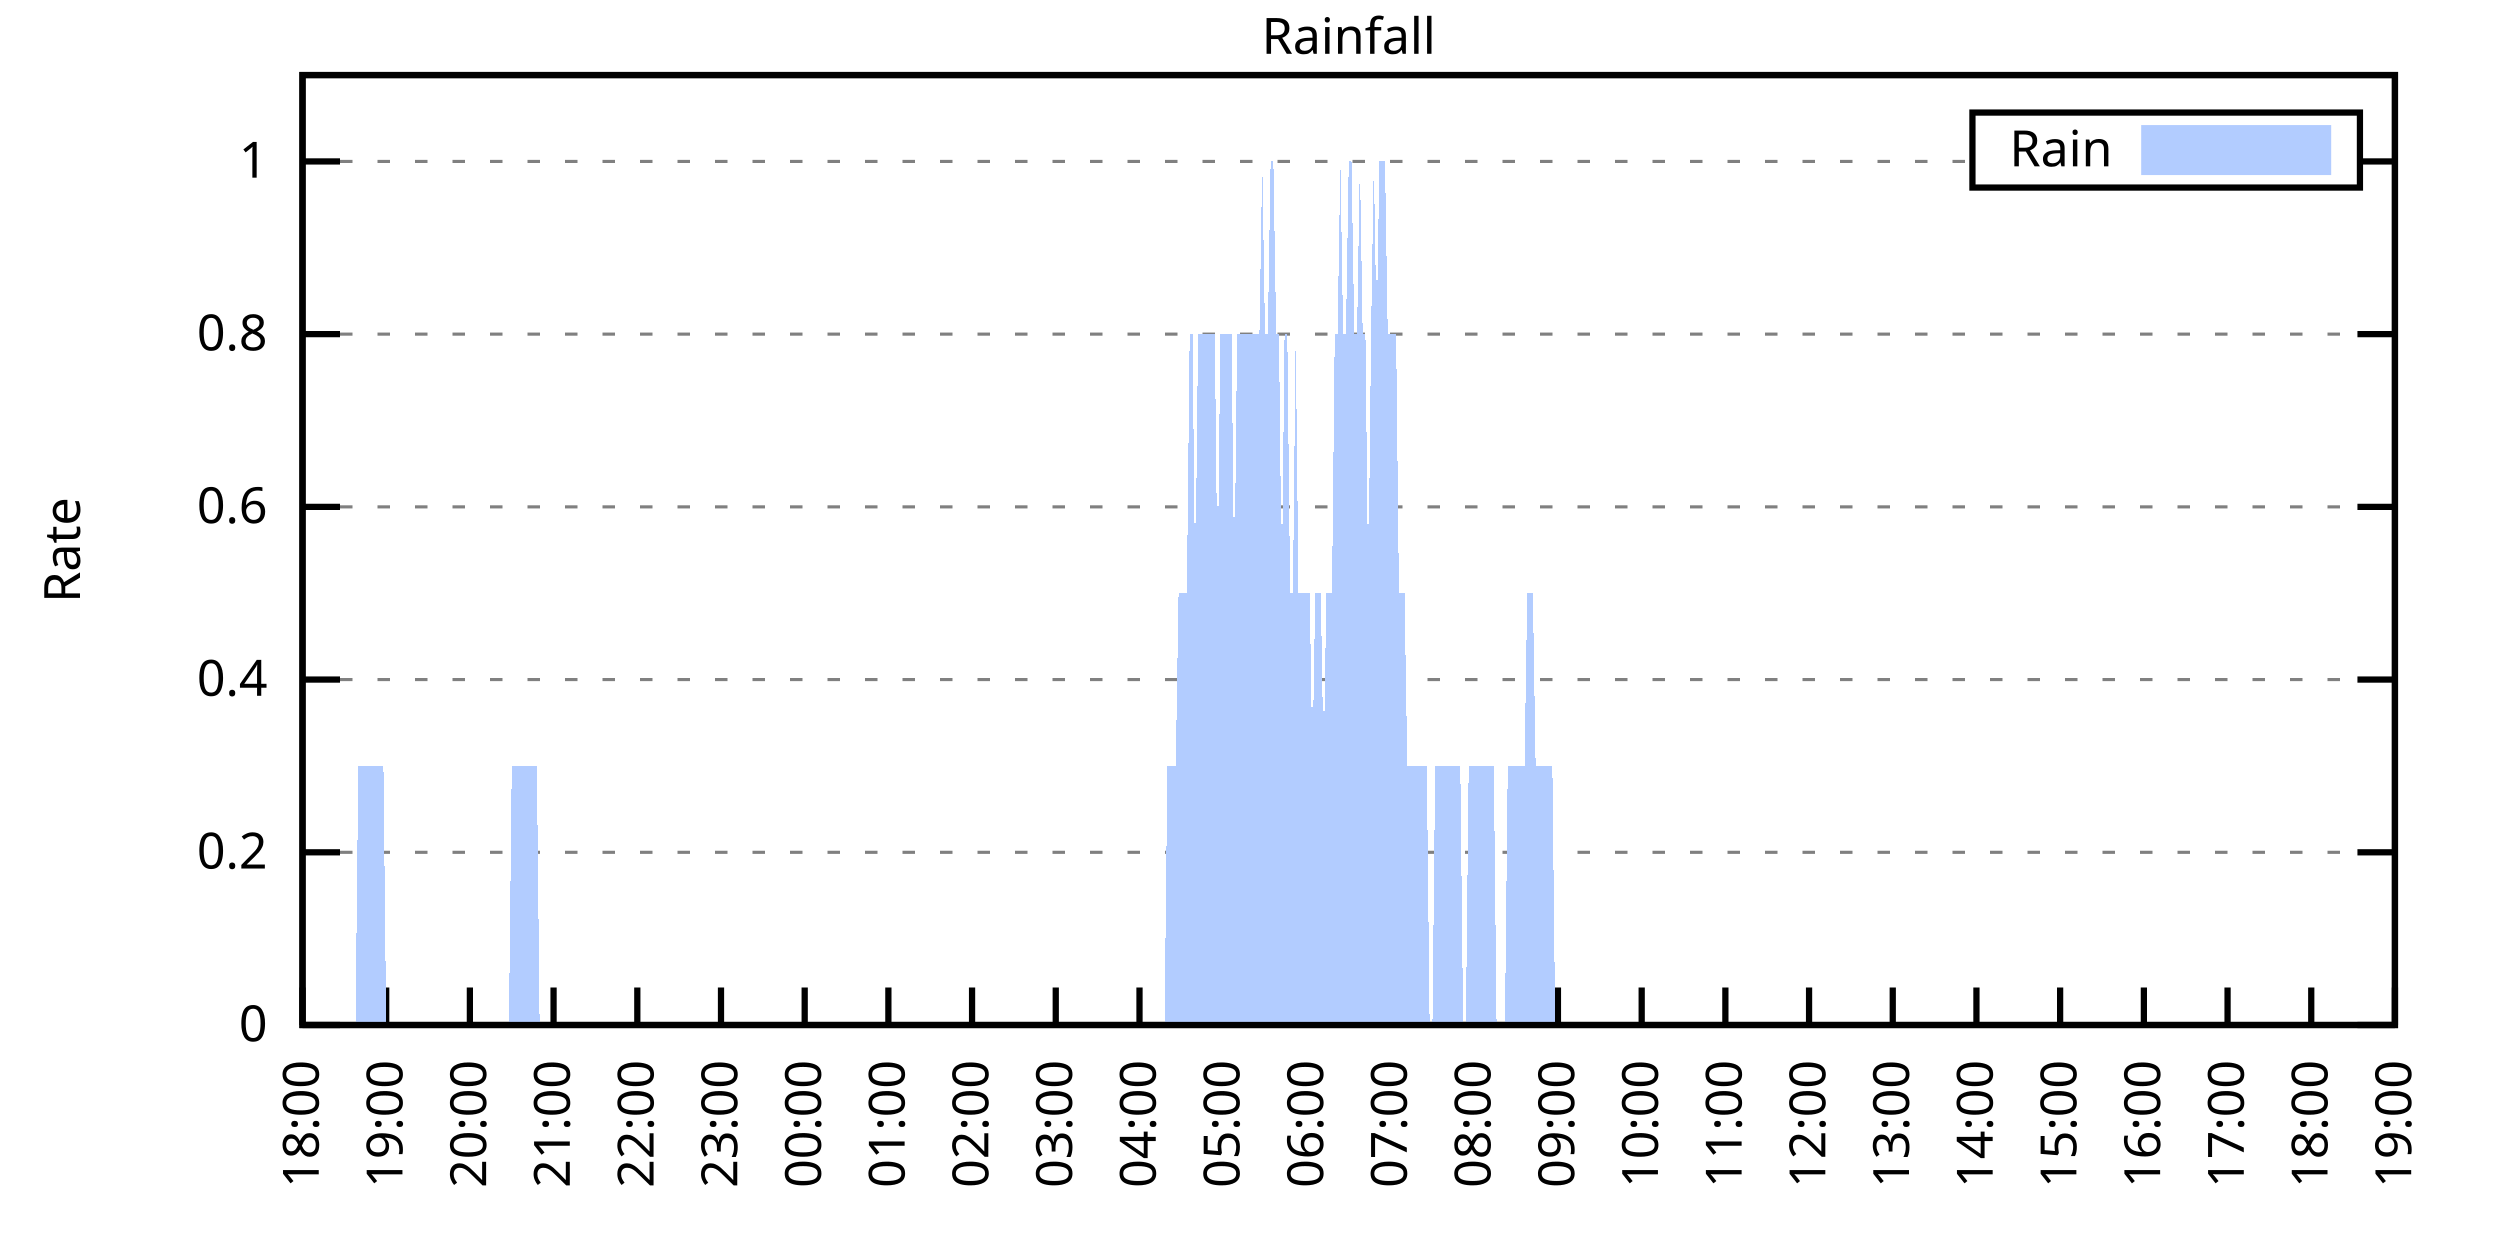
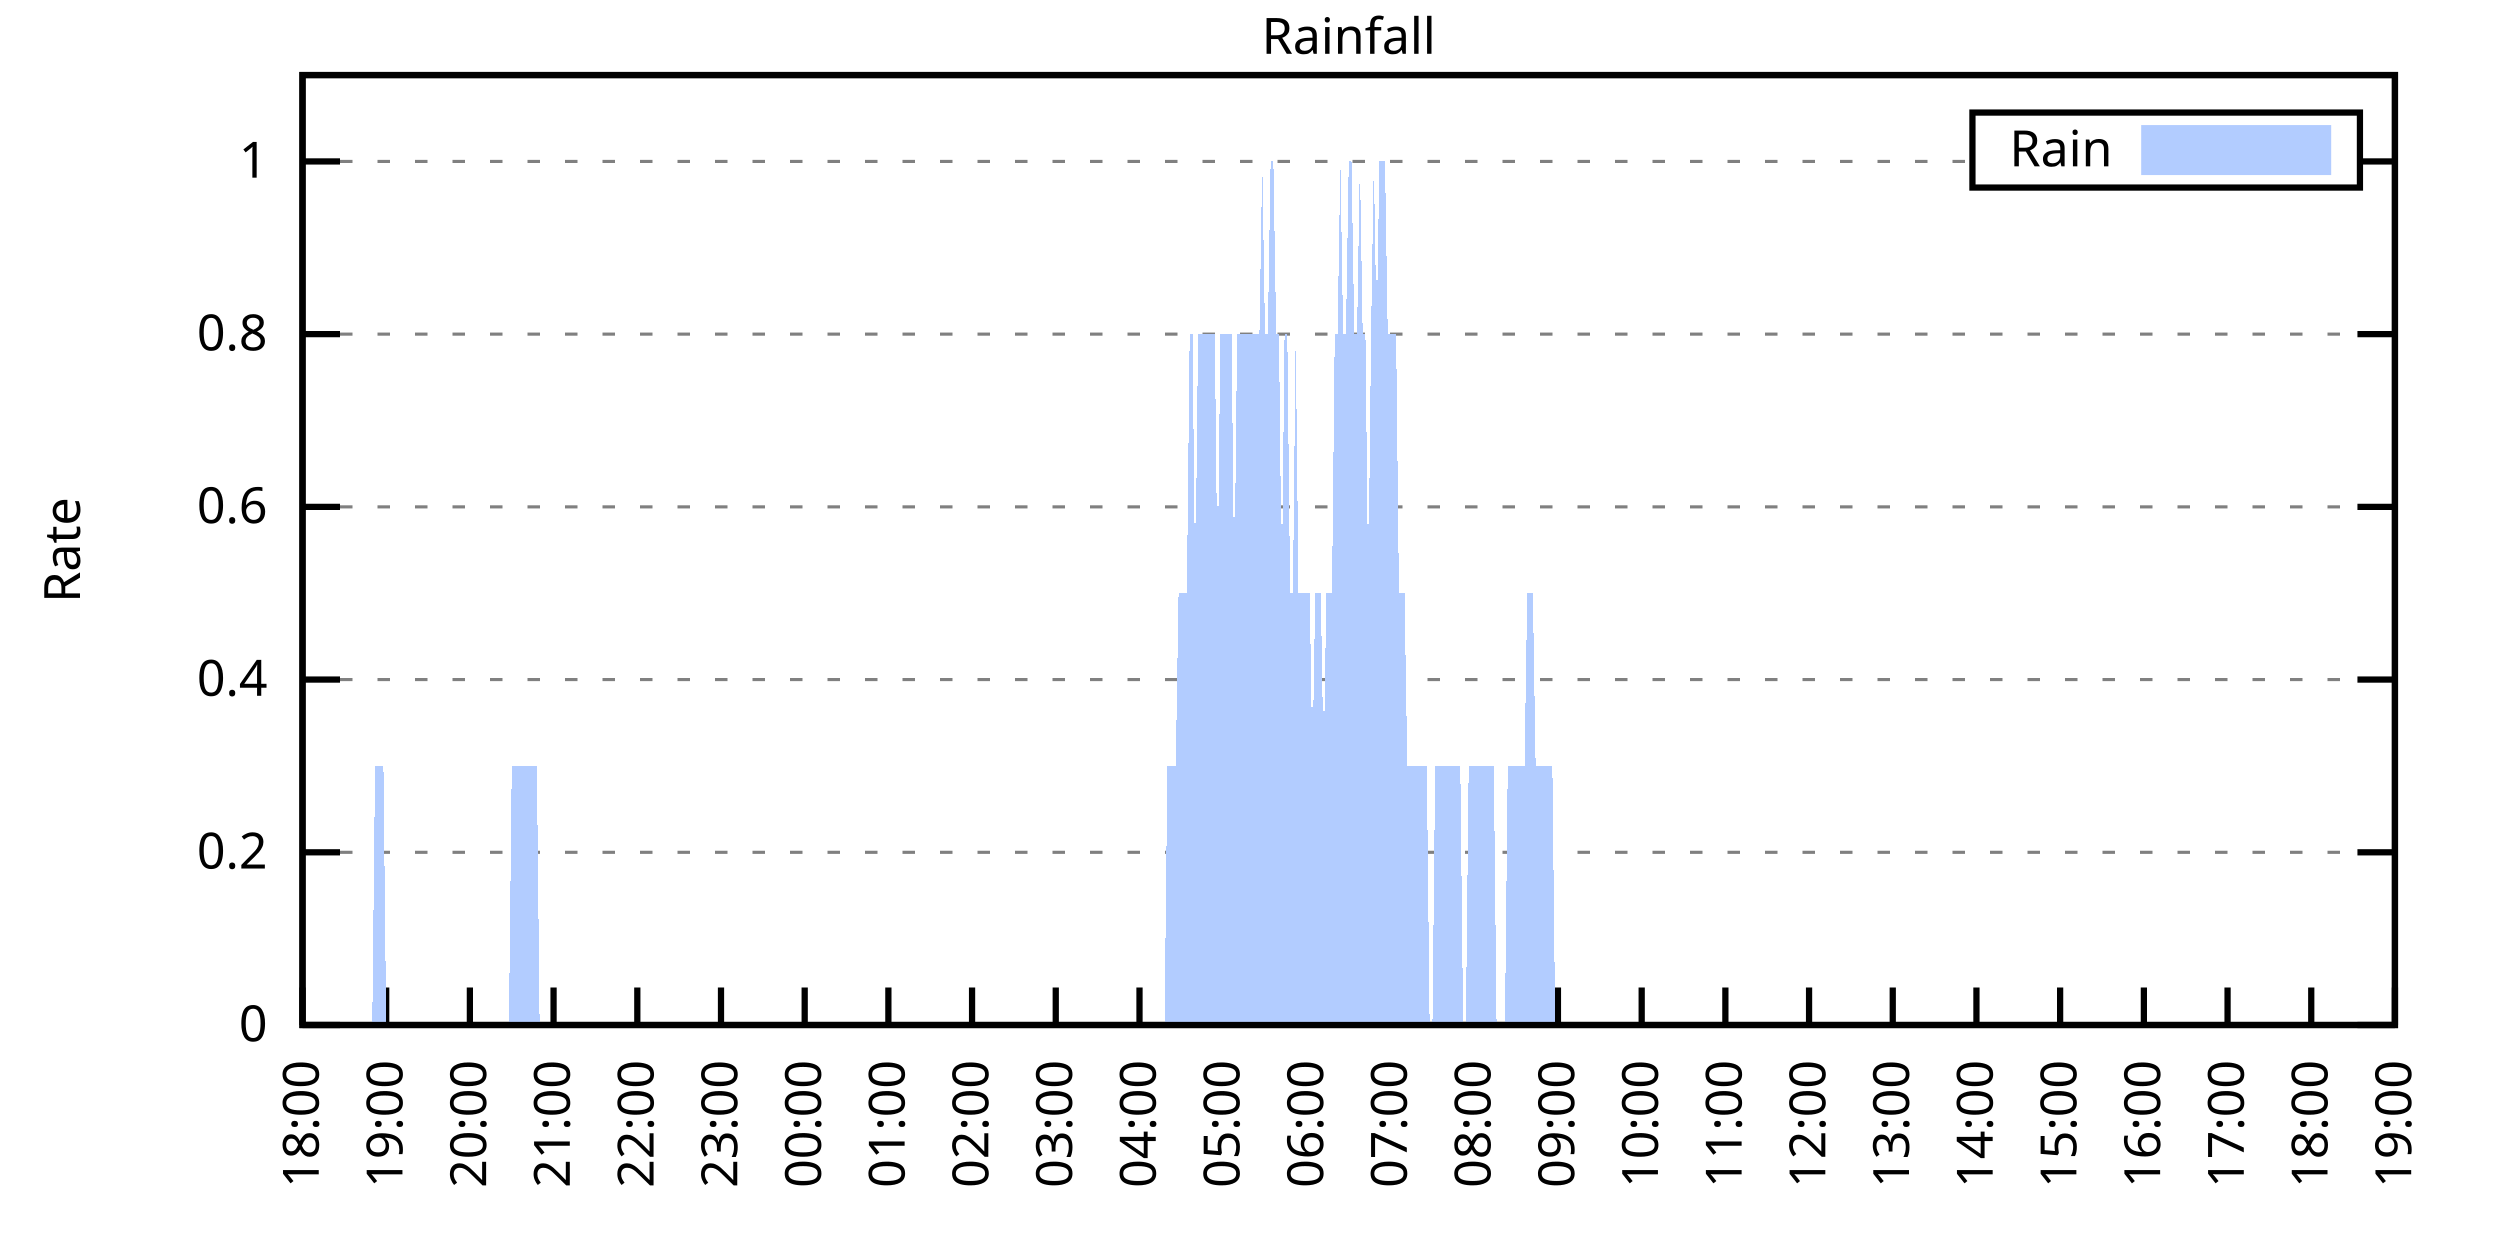
<svg xmlns="http://www.w3.org/2000/svg" xmlns:xlink="http://www.w3.org/1999/xlink" width="400" height="200" viewBox="0 0 400 200">
  <g id="gnuplot_canvas">
    <rect x="0" y="0" width="400" height="200" fill="none" />
    <defs>
      <circle id="gpDot" r="0.5" stroke-width="0.5" stroke="currentColor" />
      <path id="gpPt0" stroke-width="0.333" stroke="currentColor" d="M-1,0 h2 M0,-1 v2" />
      <path id="gpPt1" stroke-width="0.333" stroke="currentColor" d="M-1,-1 L1,1 M1,-1 L-1,1" />
      <path id="gpPt2" stroke-width="0.333" stroke="currentColor" d="M-1,0 L1,0 M0,-1 L0,1 M-1,-1 L1,1 M-1,1 L1,-1" />
      <rect id="gpPt3" stroke-width="0.333" stroke="currentColor" x="-1" y="-1" width="2" height="2" />
      <rect id="gpPt4" stroke-width="0.333" stroke="currentColor" fill="currentColor" x="-1" y="-1" width="2" height="2" />
      <circle id="gpPt5" stroke-width="0.333" stroke="currentColor" cx="0" cy="0" r="1" />
      <use xlink:href="#gpPt5" id="gpPt6" fill="currentColor" stroke="none" />
      <path id="gpPt7" stroke-width="0.333" stroke="currentColor" d="M0,-1.33 L-1.33,0.67 L1.33,0.67 z" />
      <use xlink:href="#gpPt7" id="gpPt8" fill="currentColor" stroke="none" />
      <use xlink:href="#gpPt7" id="gpPt9" stroke="currentColor" transform="rotate(180)" />
      <use xlink:href="#gpPt9" id="gpPt10" fill="currentColor" stroke="none" />
      <use xlink:href="#gpPt3" id="gpPt11" stroke="currentColor" transform="rotate(45)" />
      <use xlink:href="#gpPt11" id="gpPt12" fill="currentColor" stroke="none" />
      <path id="gpPt13" stroke-width="0.333" stroke="currentColor" d="M0,1.330 L1.265,0.411 L0.782,-1.067 L-0.782,-1.076 L-1.265,0.411 z" />
      <use xlink:href="#gpPt13" id="gpPt14" fill="currentColor" stroke="none" />
      <filter id="textbox" filterUnits="objectBoundingBox" x="0" y="0" height="1" width="1">
        <feFlood flood-color="white" flood-opacity="1" result="bgnd" />
        <feComposite in="SourceGraphic" in2="bgnd" operator="atop" />
      </filter>
      <filter id="greybox" filterUnits="objectBoundingBox" x="0" y="0" height="1" width="1">
        <feFlood flood-color="lightgrey" flood-opacity="1" result="grey" />
        <feComposite in="SourceGraphic" in2="grey" operator="atop" />
      </filter>
    </defs>
    <g fill="none" color="white" stroke="currentColor" stroke-width="1.00" stroke-linecap="butt" stroke-linejoin="miter">
</g>
    <g fill="none" color="black" stroke="currentColor" stroke-width="1.00" stroke-linecap="butt" stroke-linejoin="miter">
      <g stroke="none" shape-rendering="crispEdges">
        <polygon fill="rgb(255, 255, 255)" points="48.40,164.00 383.18,164.00 383.18,12.02 48.40,12.02 " />
      </g>
    </g>
    <g fill="none" color="black" stroke="currentColor" stroke-width="1.00" stroke-linecap="butt" stroke-linejoin="miter">
</g>
    <g fill="none" color="black" stroke="black" stroke-width="0.50" stroke-linecap="butt" stroke-linejoin="miter">
</g>
    <g fill="none" color="gray" stroke="currentColor" stroke-width="0.50" stroke-linecap="butt" stroke-linejoin="miter">
      <path stroke="gray" stroke-dasharray="2,4" class="gridline" d="M48.40,164.00 L383.19,164.00  " />
    </g>
    <g fill="none" color="gray" stroke="gray" stroke-width="1.00" stroke-linecap="butt" stroke-linejoin="miter">
</g>
    <g fill="none" color="black" stroke="currentColor" stroke-width="1.00" stroke-linecap="butt" stroke-linejoin="miter">
      <path stroke="black" d="M48.40,164.00 L54.40,164.00 M383.19,164.00 L377.19,164.00  " />
      <g transform="translate(42.80,166.60)" stroke="none" fill="black" font-family="Sans" font-size="8.00" text-anchor="end">
        <text>
          <tspan font-family="Sans"> 0</tspan>
        </text>
      </g>
    </g>
    <g fill="none" color="black" stroke="currentColor" stroke-width="1.00" stroke-linecap="butt" stroke-linejoin="miter">
</g>
    <g fill="none" color="black" stroke="black" stroke-width="0.50" stroke-linecap="butt" stroke-linejoin="miter">
</g>
    <g fill="none" color="gray" stroke="currentColor" stroke-width="0.50" stroke-linecap="butt" stroke-linejoin="miter">
      <path stroke="gray" stroke-dasharray="2,4" class="gridline" d="M48.40,136.37 L383.19,136.37  " />
    </g>
    <g fill="none" color="gray" stroke="gray" stroke-width="1.00" stroke-linecap="butt" stroke-linejoin="miter">
</g>
    <g fill="none" color="black" stroke="currentColor" stroke-width="1.00" stroke-linecap="butt" stroke-linejoin="miter">
      <path stroke="black" d="M48.40,136.37 L54.40,136.37 M383.19,136.37 L377.19,136.37  " />
      <g transform="translate(42.80,138.97)" stroke="none" fill="black" font-family="Sans" font-size="8.00" text-anchor="end">
        <text>
          <tspan font-family="Sans"> 0.2</tspan>
        </text>
      </g>
    </g>
    <g fill="none" color="black" stroke="currentColor" stroke-width="1.00" stroke-linecap="butt" stroke-linejoin="miter">
</g>
    <g fill="none" color="black" stroke="black" stroke-width="0.50" stroke-linecap="butt" stroke-linejoin="miter">
</g>
    <g fill="none" color="gray" stroke="currentColor" stroke-width="0.50" stroke-linecap="butt" stroke-linejoin="miter">
      <path stroke="gray" stroke-dasharray="2,4" class="gridline" d="M48.40,108.73 L383.19,108.73  " />
    </g>
    <g fill="none" color="gray" stroke="gray" stroke-width="1.00" stroke-linecap="butt" stroke-linejoin="miter">
</g>
    <g fill="none" color="black" stroke="currentColor" stroke-width="1.00" stroke-linecap="butt" stroke-linejoin="miter">
      <path stroke="black" d="M48.40,108.73 L54.40,108.73 M383.19,108.73 L377.19,108.73  " />
      <g transform="translate(42.80,111.33)" stroke="none" fill="black" font-family="Sans" font-size="8.00" text-anchor="end">
        <text>
          <tspan font-family="Sans"> 0.4</tspan>
        </text>
      </g>
    </g>
    <g fill="none" color="black" stroke="currentColor" stroke-width="1.00" stroke-linecap="butt" stroke-linejoin="miter">
</g>
    <g fill="none" color="black" stroke="black" stroke-width="0.50" stroke-linecap="butt" stroke-linejoin="miter">
</g>
    <g fill="none" color="gray" stroke="currentColor" stroke-width="0.50" stroke-linecap="butt" stroke-linejoin="miter">
      <path stroke="gray" stroke-dasharray="2,4" class="gridline" d="M48.40,81.10 L383.19,81.10  " />
    </g>
    <g fill="none" color="gray" stroke="gray" stroke-width="1.00" stroke-linecap="butt" stroke-linejoin="miter">
</g>
    <g fill="none" color="black" stroke="currentColor" stroke-width="1.00" stroke-linecap="butt" stroke-linejoin="miter">
      <path stroke="black" d="M48.40,81.10 L54.40,81.10 M383.19,81.10 L377.19,81.10  " />
      <g transform="translate(42.80,83.70)" stroke="none" fill="black" font-family="Sans" font-size="8.00" text-anchor="end">
        <text>
          <tspan font-family="Sans"> 0.6</tspan>
        </text>
      </g>
    </g>
    <g fill="none" color="black" stroke="currentColor" stroke-width="1.00" stroke-linecap="butt" stroke-linejoin="miter">
</g>
    <g fill="none" color="black" stroke="black" stroke-width="0.50" stroke-linecap="butt" stroke-linejoin="miter">
</g>
    <g fill="none" color="gray" stroke="currentColor" stroke-width="0.50" stroke-linecap="butt" stroke-linejoin="miter">
      <path stroke="gray" stroke-dasharray="2,4" class="gridline" d="M48.40,53.46 L383.19,53.46  " />
    </g>
    <g fill="none" color="gray" stroke="gray" stroke-width="1.00" stroke-linecap="butt" stroke-linejoin="miter">
</g>
    <g fill="none" color="black" stroke="currentColor" stroke-width="1.00" stroke-linecap="butt" stroke-linejoin="miter">
      <path stroke="black" d="M48.40,53.46 L54.40,53.46 M383.19,53.46 L377.19,53.46  " />
      <g transform="translate(42.80,56.06)" stroke="none" fill="black" font-family="Sans" font-size="8.00" text-anchor="end">
        <text>
          <tspan font-family="Sans"> 0.8</tspan>
        </text>
      </g>
    </g>
    <g fill="none" color="black" stroke="currentColor" stroke-width="1.00" stroke-linecap="butt" stroke-linejoin="miter">
</g>
    <g fill="none" color="black" stroke="black" stroke-width="0.50" stroke-linecap="butt" stroke-linejoin="miter">
</g>
    <g fill="none" color="gray" stroke="currentColor" stroke-width="0.50" stroke-linecap="butt" stroke-linejoin="miter">
      <path stroke="gray" stroke-dasharray="2,4" class="gridline" d="M48.40,25.83 L315.59,25.83 M377.59,25.83 L383.19,25.83  " />
    </g>
    <g fill="none" color="gray" stroke="gray" stroke-width="1.00" stroke-linecap="butt" stroke-linejoin="miter">
</g>
    <g fill="none" color="black" stroke="currentColor" stroke-width="1.00" stroke-linecap="butt" stroke-linejoin="miter">
      <path stroke="black" d="M48.40,25.83 L54.40,25.83 M383.19,25.83 L377.19,25.83  " />
      <g transform="translate(42.80,28.43)" stroke="none" fill="black" font-family="Sans" font-size="8.00" text-anchor="end">
        <text>
          <tspan font-family="Sans"> 1</tspan>
        </text>
      </g>
    </g>
    <g fill="none" color="black" stroke="currentColor" stroke-width="1.00" stroke-linecap="butt" stroke-linejoin="miter">
      <path stroke="black" d="M48.40,164.00 L48.40,158.00  " />
      <g transform="translate(51.00,169.60) rotate(270.00)" stroke="none" fill="black" font-family="Sans" font-size="8.00" text-anchor="end">
        <text>
          <tspan font-family="Sans">18:00</tspan>
        </text>
      </g>
    </g>
    <g fill="none" color="black" stroke="currentColor" stroke-width="1.00" stroke-linecap="butt" stroke-linejoin="miter">
      <path stroke="black" d="M61.79,164.00 L61.79,158.00  " />
      <g transform="translate(64.39,169.60) rotate(270.00)" stroke="none" fill="black" font-family="Sans" font-size="8.00" text-anchor="end">
        <text>
          <tspan font-family="Sans">19:00</tspan>
        </text>
      </g>
    </g>
    <g fill="none" color="black" stroke="currentColor" stroke-width="1.00" stroke-linecap="butt" stroke-linejoin="miter">
      <path stroke="black" d="M75.18,164.00 L75.18,158.00  " />
      <g transform="translate(77.78,169.60) rotate(270.00)" stroke="none" fill="black" font-family="Sans" font-size="8.00" text-anchor="end">
        <text>
          <tspan font-family="Sans">20:00</tspan>
        </text>
      </g>
    </g>
    <g fill="none" color="black" stroke="currentColor" stroke-width="1.00" stroke-linecap="butt" stroke-linejoin="miter">
      <path stroke="black" d="M88.57,164.00 L88.57,158.00  " />
      <g transform="translate(91.17,169.60) rotate(270.00)" stroke="none" fill="black" font-family="Sans" font-size="8.00" text-anchor="end">
        <text>
          <tspan font-family="Sans">21:00</tspan>
        </text>
      </g>
    </g>
    <g fill="none" color="black" stroke="currentColor" stroke-width="1.00" stroke-linecap="butt" stroke-linejoin="miter">
      <path stroke="black" d="M101.97,164.00 L101.97,158.00  " />
      <g transform="translate(104.57,169.60) rotate(270.00)" stroke="none" fill="black" font-family="Sans" font-size="8.00" text-anchor="end">
        <text>
          <tspan font-family="Sans">22:00</tspan>
        </text>
      </g>
    </g>
    <g fill="none" color="black" stroke="currentColor" stroke-width="1.00" stroke-linecap="butt" stroke-linejoin="miter">
      <path stroke="black" d="M115.36,164.00 L115.36,158.00  " />
      <g transform="translate(117.96,169.60) rotate(270.00)" stroke="none" fill="black" font-family="Sans" font-size="8.00" text-anchor="end">
        <text>
          <tspan font-family="Sans">23:00</tspan>
        </text>
      </g>
    </g>
    <g fill="none" color="black" stroke="currentColor" stroke-width="1.00" stroke-linecap="butt" stroke-linejoin="miter">
      <path stroke="black" d="M128.75,164.00 L128.75,158.00  " />
      <g transform="translate(131.35,169.60) rotate(270.00)" stroke="none" fill="black" font-family="Sans" font-size="8.00" text-anchor="end">
        <text>
          <tspan font-family="Sans">00:00</tspan>
        </text>
      </g>
    </g>
    <g fill="none" color="black" stroke="currentColor" stroke-width="1.00" stroke-linecap="butt" stroke-linejoin="miter">
      <path stroke="black" d="M142.14,164.00 L142.14,158.00  " />
      <g transform="translate(144.74,169.60) rotate(270.00)" stroke="none" fill="black" font-family="Sans" font-size="8.00" text-anchor="end">
        <text>
          <tspan font-family="Sans">01:00</tspan>
        </text>
      </g>
    </g>
    <g fill="none" color="black" stroke="currentColor" stroke-width="1.00" stroke-linecap="butt" stroke-linejoin="miter">
      <path stroke="black" d="M155.53,164.00 L155.53,158.00  " />
      <g transform="translate(158.13,169.60) rotate(270.00)" stroke="none" fill="black" font-family="Sans" font-size="8.00" text-anchor="end">
        <text>
          <tspan font-family="Sans">02:00</tspan>
        </text>
      </g>
    </g>
    <g fill="none" color="black" stroke="currentColor" stroke-width="1.00" stroke-linecap="butt" stroke-linejoin="miter">
      <path stroke="black" d="M168.92,164.00 L168.92,158.00  " />
      <g transform="translate(171.52,169.60) rotate(270.00)" stroke="none" fill="black" font-family="Sans" font-size="8.00" text-anchor="end">
        <text>
          <tspan font-family="Sans">03:00</tspan>
        </text>
      </g>
    </g>
    <g fill="none" color="black" stroke="currentColor" stroke-width="1.00" stroke-linecap="butt" stroke-linejoin="miter">
      <path stroke="black" d="M182.32,164.00 L182.32,158.00  " />
      <g transform="translate(184.92,169.60) rotate(270.00)" stroke="none" fill="black" font-family="Sans" font-size="8.00" text-anchor="end">
        <text>
          <tspan font-family="Sans">04:00</tspan>
        </text>
      </g>
    </g>
    <g fill="none" color="black" stroke="currentColor" stroke-width="1.00" stroke-linecap="butt" stroke-linejoin="miter">
      <path stroke="black" d="M195.71,164.00 L195.71,158.00  " />
      <g transform="translate(198.31,169.60) rotate(270.00)" stroke="none" fill="black" font-family="Sans" font-size="8.00" text-anchor="end">
        <text>
          <tspan font-family="Sans">05:00</tspan>
        </text>
      </g>
    </g>
    <g fill="none" color="black" stroke="currentColor" stroke-width="1.00" stroke-linecap="butt" stroke-linejoin="miter">
      <path stroke="black" d="M209.10,164.00 L209.10,158.00  " />
      <g transform="translate(211.70,169.60) rotate(270.00)" stroke="none" fill="black" font-family="Sans" font-size="8.00" text-anchor="end">
        <text>
          <tspan font-family="Sans">06:00</tspan>
        </text>
      </g>
    </g>
    <g fill="none" color="black" stroke="currentColor" stroke-width="1.00" stroke-linecap="butt" stroke-linejoin="miter">
      <path stroke="black" d="M222.49,164.00 L222.49,158.00  " />
      <g transform="translate(225.09,169.60) rotate(270.00)" stroke="none" fill="black" font-family="Sans" font-size="8.00" text-anchor="end">
        <text>
          <tspan font-family="Sans">07:00</tspan>
        </text>
      </g>
    </g>
    <g fill="none" color="black" stroke="currentColor" stroke-width="1.00" stroke-linecap="butt" stroke-linejoin="miter">
      <path stroke="black" d="M235.88,164.00 L235.88,158.00  " />
      <g transform="translate(238.48,169.60) rotate(270.00)" stroke="none" fill="black" font-family="Sans" font-size="8.00" text-anchor="end">
        <text>
          <tspan font-family="Sans">08:00</tspan>
        </text>
      </g>
    </g>
    <g fill="none" color="black" stroke="currentColor" stroke-width="1.00" stroke-linecap="butt" stroke-linejoin="miter">
      <path stroke="black" d="M249.27,164.00 L249.27,158.00  " />
      <g transform="translate(251.87,169.60) rotate(270.00)" stroke="none" fill="black" font-family="Sans" font-size="8.00" text-anchor="end">
        <text>
          <tspan font-family="Sans">09:00</tspan>
        </text>
      </g>
    </g>
    <g fill="none" color="black" stroke="currentColor" stroke-width="1.00" stroke-linecap="butt" stroke-linejoin="miter">
      <path stroke="black" d="M262.67,164.00 L262.67,158.00  " />
      <g transform="translate(265.27,169.60) rotate(270.00)" stroke="none" fill="black" font-family="Sans" font-size="8.00" text-anchor="end">
        <text>
          <tspan font-family="Sans">10:00</tspan>
        </text>
      </g>
    </g>
    <g fill="none" color="black" stroke="currentColor" stroke-width="1.00" stroke-linecap="butt" stroke-linejoin="miter">
      <path stroke="black" d="M276.06,164.00 L276.06,158.00  " />
      <g transform="translate(278.66,169.60) rotate(270.00)" stroke="none" fill="black" font-family="Sans" font-size="8.00" text-anchor="end">
        <text>
          <tspan font-family="Sans">11:00</tspan>
        </text>
      </g>
    </g>
    <g fill="none" color="black" stroke="currentColor" stroke-width="1.00" stroke-linecap="butt" stroke-linejoin="miter">
      <path stroke="black" d="M289.45,164.00 L289.45,158.00  " />
      <g transform="translate(292.05,169.60) rotate(270.00)" stroke="none" fill="black" font-family="Sans" font-size="8.00" text-anchor="end">
        <text>
          <tspan font-family="Sans">12:00</tspan>
        </text>
      </g>
    </g>
    <g fill="none" color="black" stroke="currentColor" stroke-width="1.00" stroke-linecap="butt" stroke-linejoin="miter">
      <path stroke="black" d="M302.84,164.00 L302.84,158.00  " />
      <g transform="translate(305.44,169.60) rotate(270.00)" stroke="none" fill="black" font-family="Sans" font-size="8.00" text-anchor="end">
        <text>
          <tspan font-family="Sans">13:00</tspan>
        </text>
      </g>
    </g>
    <g fill="none" color="black" stroke="currentColor" stroke-width="1.00" stroke-linecap="butt" stroke-linejoin="miter">
      <path stroke="black" d="M316.23,164.00 L316.23,158.00  " />
      <g transform="translate(318.83,169.60) rotate(270.00)" stroke="none" fill="black" font-family="Sans" font-size="8.00" text-anchor="end">
        <text>
          <tspan font-family="Sans">14:00</tspan>
        </text>
      </g>
    </g>
    <g fill="none" color="black" stroke="currentColor" stroke-width="1.00" stroke-linecap="butt" stroke-linejoin="miter">
      <path stroke="black" d="M329.62,164.00 L329.62,158.00  " />
      <g transform="translate(332.22,169.60) rotate(270.00)" stroke="none" fill="black" font-family="Sans" font-size="8.00" text-anchor="end">
        <text>
          <tspan font-family="Sans">15:00</tspan>
        </text>
      </g>
    </g>
    <g fill="none" color="black" stroke="currentColor" stroke-width="1.00" stroke-linecap="butt" stroke-linejoin="miter">
      <path stroke="black" d="M343.02,164.00 L343.02,158.00  " />
      <g transform="translate(345.62,169.60) rotate(270.00)" stroke="none" fill="black" font-family="Sans" font-size="8.00" text-anchor="end">
        <text>
          <tspan font-family="Sans">16:00</tspan>
        </text>
      </g>
    </g>
    <g fill="none" color="black" stroke="currentColor" stroke-width="1.00" stroke-linecap="butt" stroke-linejoin="miter">
      <path stroke="black" d="M356.41,164.00 L356.41,158.00  " />
      <g transform="translate(359.01,169.60) rotate(270.00)" stroke="none" fill="black" font-family="Sans" font-size="8.00" text-anchor="end">
        <text>
          <tspan font-family="Sans">17:00</tspan>
        </text>
      </g>
    </g>
    <g fill="none" color="black" stroke="currentColor" stroke-width="1.00" stroke-linecap="butt" stroke-linejoin="miter">
      <path stroke="black" d="M369.80,164.00 L369.80,158.00  " />
      <g transform="translate(372.40,169.60) rotate(270.00)" stroke="none" fill="black" font-family="Sans" font-size="8.00" text-anchor="end">
        <text>
          <tspan font-family="Sans">18:00</tspan>
        </text>
      </g>
    </g>
    <g fill="none" color="black" stroke="currentColor" stroke-width="1.00" stroke-linecap="butt" stroke-linejoin="miter">
      <path stroke="black" d="M383.19,164.00 L383.19,158.00  " />
      <g transform="translate(385.79,169.60) rotate(270.00)" stroke="none" fill="black" font-family="Sans" font-size="8.00" text-anchor="end">
        <text>
          <tspan font-family="Sans">19:00</tspan>
        </text>
      </g>
    </g>
    <g fill="none" color="black" stroke="currentColor" stroke-width="1.00" stroke-linecap="butt" stroke-linejoin="miter">
</g>
    <g fill="none" color="black" stroke="currentColor" stroke-width="1.00" stroke-linecap="butt" stroke-linejoin="miter">
      <path stroke="black" d="M48.40,12.01 L48.40,164.00 L383.19,164.00 L383.19,12.01 L48.40,12.01 Z  " />
    </g>
    <g fill="none" color="black" stroke="currentColor" stroke-width="1.00" stroke-linecap="butt" stroke-linejoin="miter">
</g>
    <g fill="none" color="black" stroke="currentColor" stroke-width="1.00" stroke-linecap="butt" stroke-linejoin="miter">
      <path stroke="black" d="M315.59,30.01 L315.59,18.01 L377.59,18.01 L377.59,30.01 L315.59,30.01 Z  " />
    </g>
    <g id="Rainfall_plot_1">
      <g fill="none" color="white" stroke="black" stroke-width="2.00" stroke-linecap="butt" stroke-linejoin="miter">
</g>
      <g fill="none" color="black" stroke="currentColor" stroke-width="2.00" stroke-linecap="butt" stroke-linejoin="miter">
        <g transform="translate(337.99,26.61)" stroke="none" fill="black" font-family="Sans" font-size="8.00" text-anchor="end">
          <text>
            <tspan font-family="Sans">Rain</tspan>
          </text>
        </g>
      </g>
      <g fill="none" color="black" stroke="currentColor" stroke-width="2.00" stroke-linecap="butt" stroke-linejoin="miter">
        <g stroke="none" shape-rendering="crispEdges">
          <polygon fill="rgb(178, 204, 255)" points="343.59,27.01 371.99,27.01 371.99,21.01 343.59,21.01 " />
        </g>
        <path stroke="rgb(178, 204, 255)" d="M343.59,27.01 L371.99,27.01 L371.99,21.01 L343.59,21.01 L343.59,27.01 Z  " />
      </g>
      <g fill="none" color="black" stroke="currentColor" stroke-width="2.00" stroke-linecap="butt" stroke-linejoin="miter">
        <g stroke="none" shape-rendering="crispEdges">
-           <polygon fill="rgb(178, 204, 255)" points="51.97,164.00 52.42,164.00 52.86,164.00 53.31,164.00 53.76,164.00 54.20,164.00 54.65,164.00 55.10,164.00 55.54,164.00 55.99,164.00 56.43,164.00 56.88,164.00 57.33,122.55 57.77,122.55 58.22,122.55 58.67,122.55 59.11,122.55 59.56,122.55 60.01,122.55 60.45,122.55 60.90,122.55 61.35,122.55 61.79,164.00 62.24,164.00 62.68,164.00 63.13,164.00 63.58,164.00 64.02,164.00 64.47,164.00 64.92,164.00 65.36,164.00 65.81,164.00 66.26,164.00 66.70,164.00 67.15,164.00 67.59,164.00 68.04,164.00 68.49,164.00 68.93,164.00 69.38,164.00 69.83,164.00 70.27,164.00 70.72,164.00 71.17,164.00 71.61,164.00 72.06,164.00 72.50,164.00 72.95,164.00 73.40,164.00 73.84,164.00 74.29,164.00 74.74,164.00 75.18,164.00 75.63,164.00 76.08,164.00 76.52,164.00 76.97,164.00 77.42,164.00 77.86,164.00 78.31,164.00 78.75,164.00 79.20,164.00 79.65,164.00 80.09,164.00 80.54,164.00 80.99,164.00 81.43,164.00 81.88,122.55 82.33,122.55 82.77,122.55 83.22,122.55 83.66,122.55 84.11,122.55 84.56,122.55 85.00,122.55 85.45,122.55 85.90,122.55 86.34,164.00 86.79,164.00 87.24,164.00 87.68,164.00 88.13,164.00 88.57,164.00 89.02,164.00 89.47,164.00 89.91,164.00 90.36,164.00 90.81,164.00 91.25,164.00 91.70,164.00 92.15,164.00 92.59,164.00 93.04,164.00 93.49,164.00 93.93,164.00 94.38,164.00 94.82,164.00 95.27,164.00 95.72,164.00 96.16,164.00 96.61,164.00 97.06,164.00 97.50,164.00 97.95,164.00 98.40,164.00 98.84,164.00 99.29,164.00 99.73,164.00 100.18,164.00 100.63,164.00 101.07,164.00 101.52,164.00 101.97,164.00 102.41,164.00 102.86,164.00 103.31,164.00 103.75,164.00 104.20,164.00 104.64,164.00 105.09,164.00 105.54,164.00 105.98,164.00 106.43,164.00 106.88,164.00 107.32,164.00 107.77,164.00 108.22,164.00 108.66,164.00 109.11,164.00 109.55,164.00 110.00,164.00 110.45,164.00 110.89,164.00 111.34,164.00 111.79,164.00 112.23,164.00 112.68,164.00 113.13,164.00 113.57,164.00 114.02,164.00 114.47,164.00 114.91,164.00 115.36,164.00 115.80,164.00 116.25,164.00 116.70,164.00 117.14,164.00 117.59,164.00 118.04,164.00 118.48,164.00 118.93,164.00 119.38,164.00 119.82,164.00 120.27,164.00 120.71,164.00 121.16,164.00 121.61,164.00 122.05,164.00 122.50,164.00 122.95,164.00 123.39,164.00 123.84,164.00 124.29,164.00 124.73,164.00 125.18,164.00 125.62,164.00 126.07,164.00 126.52,164.00 126.96,164.00 127.41,164.00 127.86,164.00 128.30,164.00 128.75,164.00 129.20,164.00 129.64,164.00 130.09,164.00 130.54,164.00 130.98,164.00 131.43,164.00 131.87,164.00 132.32,164.00 132.77,164.00 133.21,164.00 133.66,164.00 134.11,164.00 134.55,164.00 135.00,164.00 135.45,164.00 135.89,164.00 136.34,164.00 136.78,164.00 137.23,164.00 137.68,164.00 138.12,164.00 138.57,164.00 139.02,164.00 139.46,164.00 139.91,164.00 140.36,164.00 140.80,164.00 141.25,164.00 141.69,164.00 142.14,164.00 142.59,164.00 143.03,164.00 143.48,164.00 143.93,164.00 144.37,164.00 144.82,164.00 145.27,164.00 145.71,164.00 146.16,164.00 146.61,164.00 147.05,164.00 147.50,164.00 147.94,164.00 148.39,164.00 148.84,164.00 149.28,164.00 149.73,164.00 150.18,164.00 150.62,164.00 151.07,164.00 151.52,164.00 151.96,164.00 152.41,164.00 152.85,164.00 153.30,164.00 153.75,164.00 154.19,164.00 154.64,164.00 155.09,164.00 155.53,164.00 155.98,164.00 156.43,164.00 156.87,164.00 157.32,164.00 157.76,164.00 158.21,164.00 158.66,164.00 159.10,164.00 159.55,164.00 160.00,164.00 160.44,164.00 160.89,164.00 161.34,164.00 161.78,164.00 162.23,164.00 162.67,164.00 163.12,164.00 163.57,164.00 164.01,164.00 164.46,164.00 164.91,164.00 165.35,164.00 165.80,164.00 166.25,164.00 166.69,164.00 167.14,164.00 167.59,164.00 168.03,164.00 168.48,164.00 168.92,164.00 169.37,164.00 169.82,164.00 170.26,164.00 170.71,164.00 171.16,164.00 171.60,164.00 172.05,164.00 172.50,164.00 172.94,164.00 173.39,164.00 173.83,164.00 174.28,164.00 174.73,164.00 175.17,164.00 175.62,164.00 176.07,164.00 176.51,164.00 176.96,164.00 177.41,164.00 177.85,164.00 178.30,164.00 178.74,164.00 179.19,164.00 179.64,164.00 180.08,164.00 180.53,164.00 180.98,164.00 181.42,164.00 181.87,164.00 182.32,164.00 182.76,164.00 183.21,164.00 183.66,164.00 184.10,164.00 184.55,164.00 184.99,164.00 185.44,164.00 185.89,164.00 186.33,164.00 186.78,122.55 187.23,122.55 187.67,122.55 188.12,122.55 188.57,94.91 189.01,94.91 189.46,94.91 189.90,94.91 190.35,53.46 190.80,53.46 191.24,94.91 191.69,53.46 192.14,53.46 192.58,53.46 193.03,53.46 193.48,53.46 193.92,53.46 194.37,53.46 194.81,94.91 195.26,53.46 195.71,53.46 196.15,53.46 196.60,53.46 197.05,53.46 197.49,94.91 197.94,53.46 198.39,53.46 198.83,53.46 199.28,53.46 199.73,53.46 200.17,53.46 200.62,53.46 201.06,53.46 201.51,53.46 201.96,25.83 202.40,53.46 202.85,53.46 203.30,25.83 203.74,25.83 204.19,53.46 204.64,53.46 205.08,94.91 205.53,53.46 205.97,53.46 206.42,94.91 206.87,94.91 207.31,53.46 207.76,94.91 208.21,94.91 208.65,94.91 209.10,94.91 209.55,94.91 209.99,122.55 210.44,94.91 210.88,94.91 211.33,94.91 211.78,122.55 212.22,94.91 212.67,94.91 213.12,94.91 213.56,53.46 214.01,53.46 214.46,25.83 214.90,53.46 215.35,53.46 215.80,25.83 216.24,25.83 216.69,53.46 217.13,53.46 217.58,25.83 218.03,53.46 218.47,53.46 218.92,94.91 219.37,53.46 219.81,25.83 220.26,53.46 220.71,25.83 221.15,25.83 221.60,25.83 222.04,53.46 222.49,53.46 222.94,53.46 223.38,53.46 223.83,94.91 224.28,94.91 224.72,94.91 225.17,122.55 225.62,122.55 226.06,122.55 226.51,122.55 226.95,122.55 227.40,122.55 227.85,122.55 228.29,122.55 228.74,164.00 229.19,164.00 229.63,122.55 230.08,122.55 230.53,122.55 230.97,122.55 231.42,122.55 231.86,122.55 232.31,122.55 232.76,122.55 233.20,122.55 233.65,122.55 234.10,164.00 234.54,164.00 234.99,122.55 235.44,122.55 235.88,122.55 236.33,122.55 236.78,122.55 237.22,122.55 237.67,122.55 238.11,122.55 238.56,122.55 239.01,122.55 239.45,164.00 239.90,164.00 240.35,164.00 240.79,164.00 241.24,122.55 241.69,122.55 242.13,122.55 242.58,122.55 243.02,122.55 243.47,122.55 243.92,122.55 244.36,94.91 244.81,94.91 245.26,94.91 245.70,122.55 246.15,122.55 246.60,122.55 247.04,122.55 247.49,122.55 247.93,122.55 248.38,122.55 248.83,164.00 249.27,164.00 249.72,164.00 250.17,164.00 250.61,164.00 251.06,164.00 251.51,164.00 251.95,164.00 252.40,164.00 252.85,164.00 253.29,164.00 253.74,164.00 254.18,164.00 254.63,164.00 255.08,164.00 255.52,164.00 255.97,164.00 256.42,164.00 256.86,164.00 257.31,164.00 257.76,164.00 258.20,164.00 258.65,164.00 259.09,164.00 259.54,164.00 259.99,164.00 260.43,164.00 260.88,164.00 261.33,164.00 261.77,164.00 262.22,164.00 262.67,164.00 263.11,164.00 263.56,164.00 264.00,164.00 264.45,164.00 264.90,164.00 265.34,164.00 265.79,164.00 266.24,164.00 266.68,164.00 267.13,164.00 267.58,164.00 268.02,164.00 268.47,164.00 268.92,164.00 269.36,164.00 269.81,164.00 270.25,164.00 270.70,164.00 271.15,164.00 271.59,164.00 272.04,164.00 272.49,164.00 272.93,164.00 273.38,164.00 273.83,164.00 274.27,164.00 274.72,164.00 275.16,164.00 275.61,164.00 276.06,164.00 276.50,164.00 276.95,164.00 277.40,164.00 277.84,164.00 278.29,164.00 278.74,164.00 279.18,164.00 279.63,164.00 280.07,164.00 280.52,164.00 280.97,164.00 281.41,164.00 281.86,164.00 282.31,164.00 282.75,164.00 283.20,164.00 283.65,164.00 284.09,164.00 284.54,164.00 284.98,164.00 285.43,164.00 285.88,164.00 286.32,164.00 286.77,164.00 287.22,164.00 287.66,164.00 288.11,164.00 288.56,164.00 289.00,164.00 289.45,164.00 289.90,164.00 290.34,164.00 290.79,164.00 291.23,164.00 291.68,164.00 292.13,164.00 292.57,164.00 293.02,164.00 293.47,164.00 293.91,164.00 294.36,164.00 294.81,164.00 295.25,164.00 295.70,164.00 296.14,164.00 296.59,164.00 297.04,164.00 297.48,164.00 297.93,164.00 298.38,164.00 298.82,164.00 299.27,164.00 299.72,164.00 300.16,164.00 300.61,164.00 301.05,164.00 301.50,164.00 301.95,164.00 302.39,164.00 302.84,164.00 303.29,164.00 303.73,164.00 304.18,164.00 304.63,164.00 305.07,164.00 305.52,164.00 305.97,164.00 306.41,164.00 306.86,164.00 307.30,164.00 307.75,164.00 308.20,164.00 308.64,164.00 309.09,164.00 309.54,164.00 309.98,164.00 310.43,164.00 310.88,164.00 311.32,164.00 311.77,164.00 312.21,164.00 312.66,164.00 313.11,164.00 313.55,164.00 314.00,164.00 314.45,164.00 314.89,164.00 315.34,164.00 315.79,164.00 316.23,164.00 316.68,164.00 317.12,164.00 317.57,164.00 318.02,164.00 318.46,164.00 318.91,164.00 319.36,164.00 319.80,164.00 320.25,164.00 320.70,164.00 321.14,164.00 321.59,164.00 322.04,164.00 322.48,164.00 322.93,164.00 323.37,164.00 323.82,164.00 324.27,164.00 324.71,164.00 325.16,164.00 325.61,164.00 326.05,164.00 326.50,164.00 326.95,164.00 327.39,164.00 327.84,164.00 328.28,164.00 328.73,164.00 329.18,164.00 329.62,164.00 330.07,164.00 330.52,164.00 330.96,164.00 331.41,164.00 331.86,164.00 332.30,164.00 332.75,164.00 333.19,164.00 333.64,164.00 334.09,164.00 334.53,164.00 334.98,164.00 335.43,164.00 335.87,164.00 336.32,164.00 336.77,164.00 337.21,164.00 337.66,164.00 338.10,164.00 338.55,164.00 339.00,164.00 339.44,164.00 339.89,164.00 340.34,164.00 340.78,164.00 341.23,164.00 341.68,164.00 342.12,164.00 342.57,164.00 343.02,164.00 343.46,164.00 343.91,164.00 344.35,164.00 344.80,164.00 345.25,164.00 345.69,164.00 346.14,164.00 346.59,164.00 347.03,164.00 347.48,164.00 347.93,164.00 348.37,164.00 348.82,164.00 349.26,164.00 349.71,164.00 350.16,164.00 350.60,164.00 351.05,164.00 351.50,164.00 351.94,164.00 352.39,164.00 352.84,164.00 353.28,164.00 353.73,164.00 354.17,164.00 354.62,164.00 355.07,164.00 355.51,164.00 355.96,164.00 356.41,164.00 356.85,164.00 357.30,164.00 357.75,164.00 358.19,164.00 358.64,164.00 359.09,164.00 359.53,164.00 359.98,164.00 360.42,164.00 360.87,164.00 361.32,164.00 361.76,164.00 362.21,164.00 362.66,164.00 363.10,164.00 363.55,164.00 364.00,164.00 364.44,164.00 364.89,164.00 365.33,164.00 365.78,164.00 366.23,164.00 366.67,164.00 367.12,164.00 367.57,164.00 368.01,164.00 368.46,164.00 368.91,164.00 369.35,164.00 369.80,164.00 370.24,164.00 370.69,164.00 371.14,164.00 371.58,164.00 372.03,164.00 372.48,164.00 372.92,164.00 372.92,164.00 51.97,164.00 " />
+           <polygon fill="rgb(178, 204, 255)" points="55.54,164.00 55.99,164.00 56.43,164.00 56.88,164.00 57.33,164.00 57.77,164.00 58.22,164.00 58.67,164.00 59.11,164.00 59.56,164.00 60.01,122.55 60.45,122.55 60.90,122.55 61.35,122.55 61.79,164.00 62.24,164.00 62.68,164.00 63.13,164.00 63.58,164.00 64.02,164.00 64.47,164.00 64.92,164.00 65.36,164.00 65.81,164.00 66.26,164.00 66.70,164.00 67.15,164.00 67.59,164.00 68.04,164.00 68.49,164.00 68.93,164.00 69.38,164.00 69.83,164.00 70.27,164.00 70.72,164.00 71.17,164.00 71.61,164.00 72.06,164.00 72.50,164.00 72.95,164.00 73.40,164.00 73.84,164.00 74.29,164.00 74.74,164.00 75.18,164.00 75.63,164.00 76.08,164.00 76.52,164.00 76.97,164.00 77.42,164.00 77.86,164.00 78.31,164.00 78.75,164.00 79.20,164.00 79.65,164.00 80.09,164.00 80.54,164.00 80.99,164.00 81.43,164.00 81.88,122.55 82.33,122.55 82.77,122.55 83.22,122.55 83.66,122.55 84.11,122.55 84.56,122.55 85.00,122.55 85.45,122.55 85.90,122.55 86.34,164.00 86.79,164.00 87.24,164.00 87.68,164.00 88.13,164.00 88.57,164.00 89.02,164.00 89.47,164.00 89.91,164.00 90.36,164.00 90.81,164.00 91.25,164.00 91.70,164.00 92.15,164.00 92.59,164.00 93.04,164.00 93.49,164.00 93.93,164.00 94.38,164.00 94.82,164.00 95.27,164.00 95.72,164.00 96.16,164.00 96.61,164.00 97.06,164.00 97.50,164.00 97.95,164.00 98.40,164.00 98.84,164.00 99.29,164.00 99.73,164.00 100.18,164.00 100.63,164.00 101.07,164.00 101.52,164.00 101.97,164.00 102.41,164.00 102.86,164.00 103.31,164.00 103.75,164.00 104.20,164.00 104.64,164.00 105.09,164.00 105.54,164.00 105.98,164.00 106.43,164.00 106.88,164.00 107.32,164.00 107.77,164.00 108.22,164.00 108.66,164.00 109.11,164.00 109.55,164.00 110.00,164.00 110.45,164.00 110.89,164.00 111.34,164.00 111.79,164.00 112.23,164.00 112.68,164.00 113.13,164.00 113.57,164.00 114.02,164.00 114.47,164.00 114.91,164.00 115.36,164.00 115.80,164.00 116.25,164.00 116.70,164.00 117.14,164.00 117.59,164.00 118.04,164.00 118.48,164.00 118.93,164.00 119.38,164.00 119.82,164.00 120.27,164.00 120.71,164.00 121.16,164.00 121.61,164.00 122.05,164.00 122.50,164.00 122.95,164.00 123.39,164.00 123.84,164.00 124.29,164.00 124.73,164.00 125.18,164.00 125.62,164.00 126.07,164.00 126.52,164.00 126.96,164.00 127.41,164.00 127.86,164.00 128.30,164.00 128.75,164.00 129.20,164.00 129.64,164.00 130.09,164.00 130.54,164.00 130.98,164.00 131.43,164.00 131.87,164.00 132.32,164.00 132.77,164.00 133.21,164.00 133.66,164.00 134.11,164.00 134.55,164.00 135.00,164.00 135.45,164.00 135.89,164.00 136.34,164.00 136.78,164.00 137.23,164.00 137.68,164.00 138.12,164.00 138.57,164.00 139.02,164.00 139.46,164.00 139.91,164.00 140.36,164.00 140.80,164.00 141.25,164.00 141.69,164.00 142.14,164.00 142.59,164.00 143.03,164.00 143.48,164.00 143.93,164.00 144.37,164.00 144.82,164.00 145.27,164.00 145.71,164.00 146.16,164.00 146.61,164.00 147.05,164.00 147.50,164.00 147.94,164.00 148.39,164.00 148.84,164.00 149.28,164.00 149.73,164.00 150.18,164.00 150.62,164.00 151.07,164.00 151.52,164.00 151.96,164.00 152.41,164.00 152.85,164.00 153.30,164.00 153.75,164.00 154.19,164.00 154.64,164.00 155.09,164.00 155.53,164.00 155.98,164.00 156.43,164.00 156.87,164.00 157.32,164.00 157.76,164.00 158.21,164.00 158.66,164.00 159.10,164.00 159.55,164.00 160.00,164.00 160.44,164.00 160.89,164.00 161.34,164.00 161.78,164.00 162.23,164.00 162.67,164.00 163.12,164.00 163.57,164.00 164.01,164.00 164.46,164.00 164.91,164.00 165.35,164.00 165.80,164.00 166.25,164.00 166.69,164.00 167.14,164.00 167.59,164.00 168.03,164.00 168.48,164.00 168.92,164.00 169.37,164.00 169.82,164.00 170.26,164.00 170.71,164.00 171.16,164.00 171.60,164.00 172.05,164.00 172.50,164.00 172.94,164.00 173.39,164.00 173.83,164.00 174.28,164.00 174.73,164.00 175.17,164.00 175.62,164.00 176.07,164.00 176.51,164.00 176.96,164.00 177.41,164.00 177.85,164.00 178.30,164.00 178.74,164.00 179.19,164.00 179.64,164.00 180.08,164.00 180.53,164.00 180.98,164.00 181.42,164.00 181.87,164.00 182.32,164.00 182.76,164.00 183.21,164.00 183.66,164.00 184.10,164.00 184.55,164.00 184.99,164.00 185.44,164.00 185.89,164.00 186.33,164.00 186.78,122.55 187.23,122.55 187.67,122.55 188.12,122.55 188.57,94.91 189.01,94.91 189.46,94.91 189.90,94.91 190.35,53.46 190.80,53.46 191.24,94.91 191.69,53.46 192.14,53.46 192.58,53.46 193.03,53.46 193.48,53.46 193.92,53.46 194.37,53.46 194.81,94.91 195.26,53.46 195.71,53.46 196.15,53.46 196.60,53.46 197.05,53.46 197.49,94.91 197.94,53.46 198.39,53.46 198.83,53.46 199.28,53.46 199.73,53.46 200.17,53.46 200.62,53.46 201.06,53.46 201.51,53.46 201.96,25.83 202.40,53.46 202.85,53.46 203.30,25.83 203.74,25.83 204.19,53.46 204.64,53.46 205.08,94.91 205.53,53.46 205.97,53.46 206.42,94.91 206.87,94.91 207.31,53.46 207.76,94.91 208.21,94.91 208.65,94.91 209.10,94.91 209.55,94.91 209.99,122.55 210.44,94.91 210.88,94.91 211.33,94.91 211.78,122.55 212.22,94.91 212.67,94.91 213.12,94.91 213.56,53.46 214.01,53.46 214.46,25.83 214.90,53.46 215.35,53.46 215.80,25.83 216.24,25.83 216.69,53.46 217.13,53.46 217.58,25.83 218.03,53.46 218.47,53.46 218.92,94.91 219.37,53.46 219.81,25.83 220.26,53.46 220.71,25.83 221.15,25.83 221.60,25.83 222.04,53.46 222.49,53.46 222.94,53.46 223.38,53.46 223.83,94.91 224.28,94.91 224.72,94.91 225.17,122.55 225.62,122.55 226.06,122.55 226.51,122.55 226.95,122.55 227.40,122.55 227.85,122.55 228.29,122.55 228.74,164.00 229.19,164.00 229.63,122.55 230.08,122.55 230.53,122.55 230.97,122.55 231.42,122.55 231.86,122.55 232.31,122.55 232.76,122.55 233.20,122.55 233.65,122.55 234.10,164.00 234.54,164.00 234.99,122.55 235.44,122.55 235.88,122.55 236.33,122.55 236.78,122.55 237.22,122.55 237.67,122.55 238.11,122.55 238.56,122.55 239.01,122.55 239.45,164.00 239.90,164.00 240.35,164.00 240.79,164.00 241.24,122.55 241.69,122.55 242.13,122.55 242.58,122.55 243.02,122.55 243.47,122.55 243.92,122.55 244.36,94.91 244.81,94.91 245.26,94.91 245.70,122.55 246.15,122.55 246.60,122.55 247.04,122.55 247.49,122.55 247.93,122.55 248.38,122.55 248.83,164.00 249.27,164.00 249.72,164.00 250.17,164.00 250.61,164.00 251.06,164.00 251.51,164.00 251.95,164.00 252.40,164.00 252.85,164.00 253.29,164.00 253.74,164.00 254.18,164.00 254.63,164.00 255.08,164.00 255.52,164.00 255.97,164.00 256.42,164.00 256.86,164.00 257.31,164.00 257.76,164.00 258.20,164.00 258.65,164.00 259.09,164.00 259.54,164.00 259.99,164.00 260.43,164.00 260.88,164.00 261.33,164.00 261.77,164.00 262.22,164.00 262.67,164.00 263.11,164.00 263.56,164.00 264.00,164.00 264.45,164.00 264.90,164.00 265.34,164.00 265.79,164.00 266.24,164.00 266.68,164.00 267.13,164.00 267.58,164.00 268.02,164.00 268.47,164.00 268.92,164.00 269.36,164.00 269.81,164.00 270.25,164.00 270.70,164.00 271.15,164.00 271.59,164.00 272.04,164.00 272.49,164.00 272.93,164.00 273.38,164.00 273.83,164.00 274.27,164.00 274.72,164.00 275.16,164.00 275.61,164.00 276.06,164.00 276.50,164.00 276.95,164.00 277.40,164.00 277.84,164.00 278.29,164.00 278.74,164.00 279.18,164.00 279.63,164.00 280.07,164.00 280.52,164.00 280.97,164.00 281.41,164.00 281.86,164.00 282.31,164.00 282.75,164.00 283.20,164.00 283.65,164.00 284.09,164.00 284.54,164.00 284.98,164.00 285.43,164.00 285.88,164.00 286.32,164.00 286.77,164.00 287.22,164.00 287.66,164.00 288.11,164.00 288.56,164.00 289.00,164.00 289.45,164.00 289.90,164.00 290.34,164.00 290.79,164.00 291.23,164.00 291.68,164.00 292.13,164.00 292.57,164.00 293.02,164.00 293.47,164.00 293.91,164.00 294.36,164.00 294.81,164.00 295.25,164.00 295.70,164.00 296.14,164.00 296.59,164.00 297.04,164.00 297.48,164.00 297.93,164.00 298.38,164.00 298.82,164.00 299.27,164.00 299.72,164.00 300.16,164.00 300.61,164.00 301.05,164.00 301.50,164.00 301.95,164.00 302.39,164.00 302.84,164.00 303.29,164.00 303.73,164.00 304.18,164.00 304.63,164.00 305.07,164.00 305.52,164.00 305.97,164.00 306.41,164.00 306.86,164.00 307.30,164.00 307.75,164.00 308.20,164.00 308.64,164.00 309.09,164.00 309.54,164.00 309.98,164.00 310.43,164.00 310.88,164.00 311.32,164.00 311.77,164.00 312.21,164.00 312.66,164.00 313.11,164.00 313.55,164.00 314.00,164.00 314.45,164.00 314.89,164.00 315.34,164.00 315.79,164.00 316.23,164.00 316.68,164.00 317.12,164.00 317.57,164.00 318.02,164.00 318.46,164.00 318.91,164.00 319.36,164.00 319.80,164.00 320.25,164.00 320.70,164.00 321.14,164.00 321.59,164.00 322.04,164.00 322.48,164.00 322.93,164.00 323.37,164.00 323.82,164.00 324.27,164.00 324.71,164.00 325.16,164.00 325.61,164.00 326.05,164.00 326.50,164.00 326.95,164.00 327.39,164.00 327.84,164.00 328.28,164.00 328.73,164.00 329.18,164.00 329.62,164.00 330.07,164.00 330.52,164.00 330.96,164.00 331.41,164.00 331.86,164.00 332.30,164.00 332.75,164.00 333.19,164.00 333.64,164.00 334.09,164.00 334.53,164.00 334.98,164.00 335.43,164.00 335.87,164.00 336.32,164.00 336.77,164.00 337.21,164.00 337.66,164.00 338.10,164.00 338.55,164.00 339.00,164.00 339.44,164.00 339.89,164.00 340.34,164.00 340.78,164.00 341.23,164.00 341.68,164.00 342.12,164.00 342.57,164.00 343.02,164.00 343.46,164.00 343.91,164.00 344.35,164.00 344.80,164.00 345.25,164.00 345.69,164.00 346.14,164.00 346.59,164.00 347.03,164.00 347.48,164.00 347.93,164.00 348.37,164.00 348.82,164.00 349.26,164.00 349.71,164.00 350.16,164.00 350.60,164.00 351.05,164.00 351.50,164.00 351.94,164.00 352.39,164.00 352.84,164.00 353.28,164.00 353.73,164.00 354.17,164.00 354.62,164.00 355.07,164.00 355.51,164.00 355.96,164.00 356.41,164.00 356.85,164.00 357.30,164.00 357.75,164.00 358.19,164.00 358.64,164.00 359.09,164.00 359.53,164.00 359.98,164.00 360.42,164.00 360.87,164.00 361.32,164.00 361.76,164.00 362.21,164.00 362.66,164.00 363.10,164.00 363.55,164.00 364.00,164.00 364.44,164.00 364.89,164.00 365.33,164.00 365.78,164.00 366.23,164.00 366.67,164.00 367.12,164.00 367.57,164.00 368.01,164.00 368.46,164.00 368.91,164.00 369.35,164.00 369.80,164.00 370.24,164.00 370.69,164.00 371.14,164.00 371.58,164.00 372.03,164.00 372.48,164.00 372.92,164.00 373.37,164.00 373.82,164.00 374.26,164.00 374.71,164.00 375.16,164.00 375.60,164.00 376.05,164.00 376.49,164.00 376.49,164.00 55.54,164.00 " />
        </g>
      </g>
    </g>
    <g fill="none" color="black" stroke="currentColor" stroke-width="2.00" stroke-linecap="butt" stroke-linejoin="miter">
</g>
    <g fill="none" color="black" stroke="black" stroke-width="1.00" stroke-linecap="butt" stroke-linejoin="miter">
</g>
    <g fill="none" color="black" stroke="currentColor" stroke-width="1.00" stroke-linecap="butt" stroke-linejoin="miter">
      <path stroke="black" d="M48.40,12.01 L48.40,164.00 L383.19,164.00 L383.19,12.01 L48.40,12.01 Z  " />
      <g transform="translate(12.80,88.01) rotate(270.00)" stroke="none" fill="black" font-family="Sans" font-size="8.00" text-anchor="middle">
        <text>
          <tspan font-family="Sans">Rate</tspan>
        </text>
      </g>
    </g>
    <g fill="none" color="black" stroke="currentColor" stroke-width="1.00" stroke-linecap="butt" stroke-linejoin="miter">
</g>
    <g fill="none" color="black" stroke="currentColor" stroke-width="1.00" stroke-linecap="butt" stroke-linejoin="miter">
      <g transform="translate(215.79,8.61)" stroke="none" fill="black" font-family="Sans" font-size="8.00" text-anchor="middle">
        <text>
          <tspan font-family="Sans">Rainfall</tspan>
        </text>
      </g>
    </g>
    <g fill="none" color="black" stroke="currentColor" stroke-width="1.00" stroke-linecap="butt" stroke-linejoin="miter">
</g>
  </g>
</svg>
